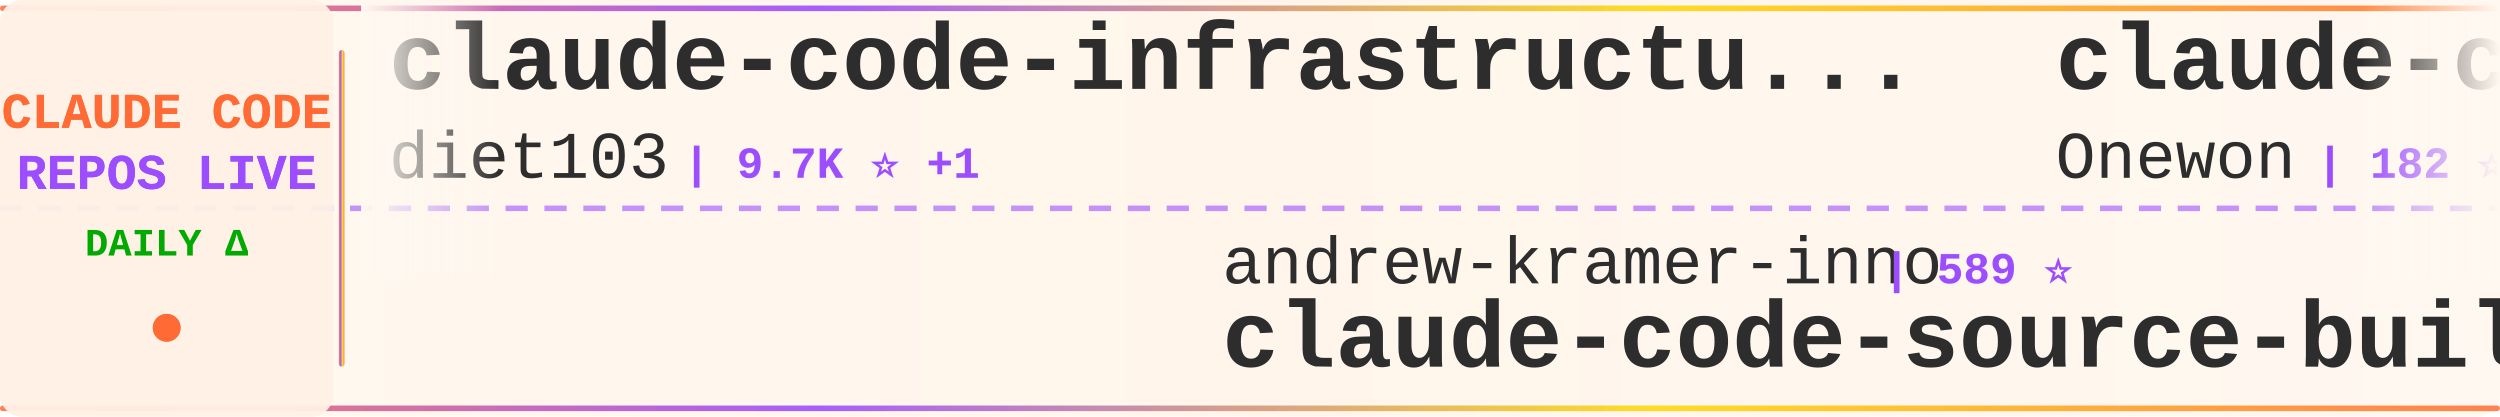
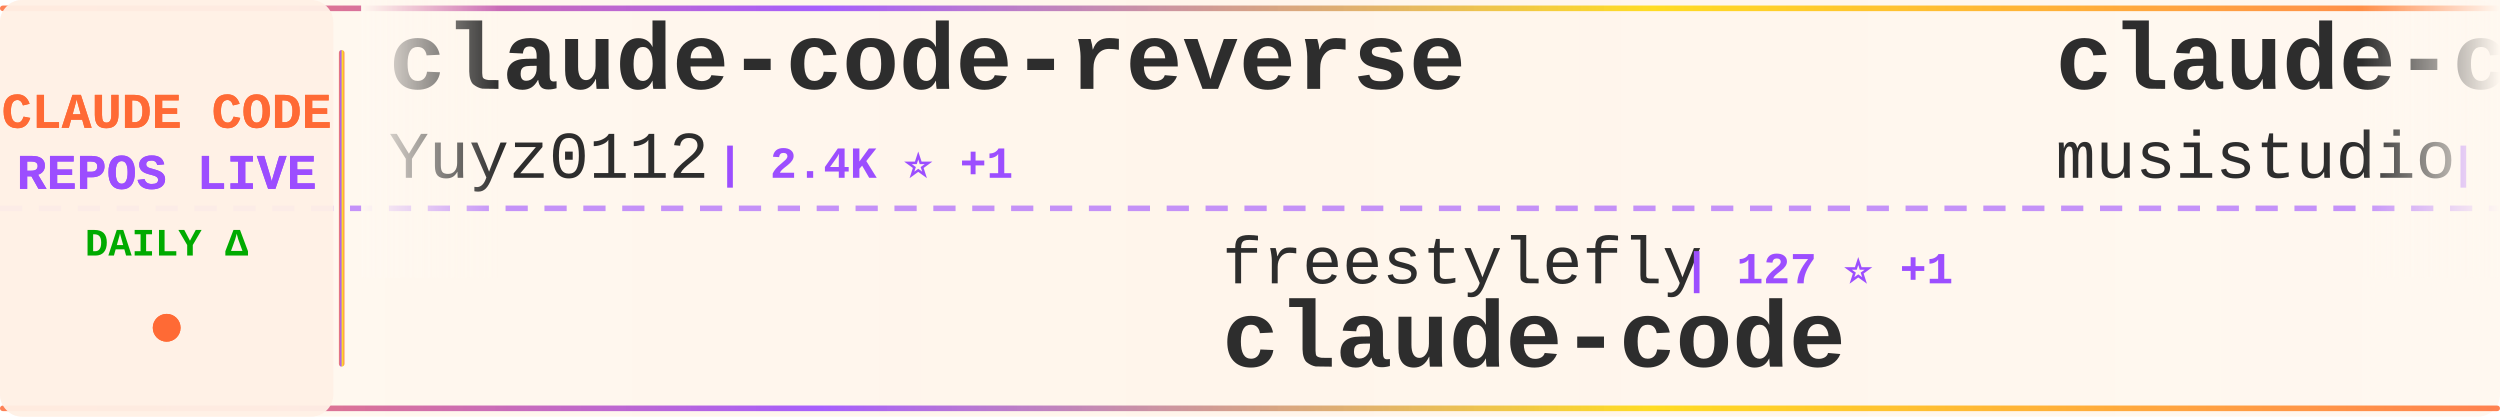
<svg xmlns="http://www.w3.org/2000/svg" width="900" height="150">
  <defs>
    <linearGradient id="tickerBg" x1="0%" y1="0%" x2="100%" y2="0%">
      <stop offset="0%" style="stop-color:#fff8f0;stop-opacity:0.98" />
      <stop offset="50%" style="stop-color:#fff5eb;stop-opacity:1" />
      <stop offset="100%" style="stop-color:#fff8f0;stop-opacity:0.98" />
    </linearGradient>
    <linearGradient id="borderGrad" x1="0%" y1="0%" x2="100%" y2="0%">
      <stop offset="0%" style="stop-color:#FF6B35;stop-opacity:0.85">
        <animate attributeName="stop-opacity" values="0.85;1;0.85" dur="2s" repeatCount="indefinite" />
      </stop>
      <stop offset="33%" style="stop-color:#9C4EFF;stop-opacity:0.9">
        <animate attributeName="stop-opacity" values="0.9;1;0.9" dur="2.2s" repeatCount="indefinite" />
      </stop>
      <stop offset="66%" style="stop-color:#FFD700;stop-opacity:0.85">
        <animate attributeName="stop-opacity" values="0.85;1;0.85" dur="1.8s" repeatCount="indefinite" />
      </stop>
      <stop offset="100%" style="stop-color:#FF6B35;stop-opacity:0.85">
        <animate attributeName="stop-opacity" values="0.85;1;0.85" dur="2s" repeatCount="indefinite" />
      </stop>
    </linearGradient>
    <filter id="textGlow">
      <feGaussianBlur stdDeviation="0.15" result="coloredBlur" />
      <feMerge>
        <feMergeNode in="coloredBlur" />
        <feMergeNode in="SourceGraphic" />
      </feMerge>
    </filter>
    <filter id="metricGlow">
      <feGaussianBlur stdDeviation="0.2" result="coloredBlur" />
      <feMerge>
        <feMergeNode in="coloredBlur" />
        <feMergeNode in="SourceGraphic" />
      </feMerge>
    </filter>
    <linearGradient id="leftFade" x1="0%" y1="0%" x2="100%" y2="0%">
      <stop offset="0%" style="stop-color:#fff8f0;stop-opacity:1" />
      <stop offset="100%" style="stop-color:#fff8f0;stop-opacity:0" />
    </linearGradient>
    <linearGradient id="rightFade" x1="0%" y1="0%" x2="100%" y2="0%">
      <stop offset="0%" style="stop-color:#fff8f0;stop-opacity:0" />
      <stop offset="100%" style="stop-color:#fff8f0;stop-opacity:1" />
    </linearGradient>
  </defs>
  <rect width="900" height="150" fill="url(#tickerBg)" rx="8" />
  <rect x="0" y="2" width="900" height="2" fill="url(#borderGrad)" rx="1" />
  <rect x="0" y="146" width="900" height="2" fill="url(#borderGrad)" rx="1" />
  <line x1="0" y1="75" x2="900" y2="75" stroke="#9C4EFF" stroke-width="2" stroke-dasharray="8 6" opacity="0.6" />
  <rect x="0" y="0" width="120" height="150" fill="#fff0e6" opacity="0.95" rx="8" />
  <text x="60" y="46" font-family="'Courier New', monospace" font-size="18" font-weight="bold" fill="#FF6B35" text-anchor="middle" filter="url(#textGlow)">
    CLAUDE CODE
  </text>
  <text x="60" y="68" font-family="'Courier New', monospace" font-size="18" font-weight="bold" fill="#9C4EFF" text-anchor="middle" filter="url(#textGlow)">
    REPOS LIVE
  </text>
  <text x="60" y="92" font-family="'Courier New', monospace" font-size="14" font-weight="bold" fill="#00aa00" text-anchor="middle">
    DAILY Δ
  </text>
  <circle cx="60" cy="118" r="5" fill="#FF6B35" filter="url(#metricGlow)">
    <animate attributeName="r" values="4;6;4" dur="1.5s" repeatCount="indefinite" />
    <animate attributeName="opacity" values="0.6;1;0.6" dur="1.5s" repeatCount="indefinite" />
  </circle>
  <rect x="122" y="18" width="2" height="114" fill="url(#borderGrad)" rx="1" />
  <clipPath id="tickerClip">
    <rect x="130" y="0" width="770" height="150" />
  </clipPath>
  <g clip-path="url(#tickerClip)">
    <g id="tickerItems">
      <animateTransform attributeName="transform" attributeType="XML" type="translate" from="0 0" to="-3000 0" dur="54s" repeatCount="indefinite" />
      <g transform="translate(0, 0)">
-         <text x="140" y="32" font-family="'Courier New', monospace" font-size="34" font-weight="bold" fill="#2d2d2d">claude-code-infrastructu...</text>
-         <text x="140" y="64" font-family="'Courier New', monospace" font-size="24" font-weight="normal" fill="#2d2d2d" opacity="1.0">diet103</text>
-         <text x="246" y="64" font-family="'Courier New', monospace" font-size="16" font-weight="bold" fill="#9C4EFF"> | 9.7K ⭐ +1</text>
+         <text x="140" y="32" font-family="'Courier New', monospace" font-size="34" font-weight="bold" fill="#2d2d2d">claude-code-reverse</text>
+         <text x="140" y="64" font-family="'Courier New', monospace" font-size="24" font-weight="normal" fill="#2d2d2d" opacity="1.0">Yuyz0112</text>
+         <text x="258" y="64" font-family="'Courier New', monospace" font-size="16" font-weight="bold" fill="#9C4EFF"> | 2.4K ⭐ +1</text>
      </g>
      <g transform="translate(300, 0)">
-         <text x="140" y="102" font-family="'Courier New', monospace" font-size="24" font-weight="normal" fill="#2d2d2d" opacity="1.0">andrew-kramer-inno</text>
-         <text x="378" y="102" font-family="'Courier New', monospace" font-size="16" font-weight="bold" fill="#9C4EFF"> | 589 ⭐</text>
-         <text x="140" y="132" font-family="'Courier New', monospace" font-size="34" font-weight="bold" fill="#2d2d2d">claude-code-source-build</text>
+         <text x="140" y="102" font-family="'Courier New', monospace" font-size="24" font-weight="normal" fill="#2d2d2d" opacity="1.0">freestylefly</text>
+         <text x="306" y="102" font-family="'Courier New', monospace" font-size="16" font-weight="bold" fill="#9C4EFF"> | 127 ⭐ +1</text>
+         <text x="140" y="132" font-family="'Courier New', monospace" font-size="34" font-weight="bold" fill="#2d2d2d">claude-code</text>
      </g>
      <g transform="translate(600, 0)">
-         <text x="140" y="32" font-family="'Courier New', monospace" font-size="34" font-weight="bold" fill="#2d2d2d">claude-code</text>
-         <text x="140" y="64" font-family="'Courier New', monospace" font-size="24" font-weight="normal" fill="#2d2d2d" opacity="1.0">Onewon</text>
-         <text x="234" y="64" font-family="'Courier New', monospace" font-size="16" font-weight="bold" fill="#9C4EFF"> | 182 ⭐</text>
+         <text x="140" y="32" font-family="'Courier New', monospace" font-size="34" font-weight="bold" fill="#2d2d2d">claude-code-router</text>
+         <text x="140" y="64" font-family="'Courier New', monospace" font-size="24" font-weight="normal" fill="#2d2d2d" opacity="1.0">musistudio</text>
+         <text x="282" y="64" font-family="'Courier New', monospace" font-size="16" font-weight="bold" fill="#9C4EFF"> | 35.3K ⭐ +36</text>
      </g>
      <g transform="translate(900, 0)">
-         <text x="140" y="102" font-family="'Courier New', monospace" font-size="24" font-weight="normal" fill="#2d2d2d" opacity="1.0">OrcaWhisper</text>
-         <text x="294" y="102" font-family="'Courier New', monospace" font-size="16" font-weight="bold" fill="#9C4EFF"> | 79 ⭐</text>
-         <text x="140" y="132" font-family="'Courier New', monospace" font-size="34" font-weight="bold" fill="#2d2d2d">Claude-Code</text>
+         <text x="140" y="102" font-family="'Courier New', monospace" font-size="24" font-weight="normal" fill="#2d2d2d" opacity="1.0">rohitg00</text>
+         <text x="258" y="102" font-family="'Courier New', monospace" font-size="16" font-weight="bold" fill="#9C4EFF"> | 2.2K ⭐ +15</text>
+         <text x="140" y="132" font-family="'Courier New', monospace" font-size="34" font-weight="bold" fill="#2d2d2d">awesome-claude-code-tool...</text>
      </g>
      <g transform="translate(1200, 0)">
-         <text x="140" y="32" font-family="'Courier New', monospace" font-size="34" font-weight="bold" fill="#2d2d2d">claude-code-cli</text>
-         <text x="140" y="64" font-family="'Courier New', monospace" font-size="24" font-weight="normal" fill="#2d2d2d" opacity="1.0">huangserva</text>
-         <text x="282" y="64" font-family="'Courier New', monospace" font-size="16" font-weight="bold" fill="#9C4EFF"> | 609 ⭐ +1</text>
+         <text x="140" y="32" font-family="'Courier New', monospace" font-size="34" font-weight="bold" fill="#2d2d2d">claude-code-proxy</text>
+         <text x="140" y="64" font-family="'Courier New', monospace" font-size="24" font-weight="normal" fill="#2d2d2d" opacity="1.0">fuergaosi233</text>
+         <text x="306" y="64" font-family="'Courier New', monospace" font-size="16" font-weight="bold" fill="#9C4EFF"> | 2.7K ⭐ +3</text>
      </g>
      <g transform="translate(1500, 0)">
-         <text x="140" y="102" font-family="'Courier New', monospace" font-size="24" font-weight="normal" fill="#2d2d2d" opacity="1.0">anthropics</text>
-         <text x="282" y="102" font-family="'Courier New', monospace" font-size="16" font-weight="bold" fill="#9C4EFF"> | 887 ⭐</text>
-         <text x="140" y="132" font-family="'Courier New', monospace" font-size="34" font-weight="bold" fill="#2d2d2d">claude-code-base-action</text>
+         <text x="140" y="102" font-family="'Courier New', monospace" font-size="24" font-weight="normal" fill="#2d2d2d" opacity="1.0">RishabhK103</text>
+         <text x="294" y="102" font-family="'Courier New', monospace" font-size="16" font-weight="bold" fill="#9C4EFF"> | 96 ⭐ +2</text>
+         <text x="140" y="132" font-family="'Courier New', monospace" font-size="34" font-weight="bold" fill="#2d2d2d">claude-code</text>
      </g>
      <g transform="translate(1800, 0)">
-         <text x="140" y="32" font-family="'Courier New', monospace" font-size="34" font-weight="bold" fill="#2d2d2d">claude-code</text>
-         <text x="140" y="64" font-family="'Courier New', monospace" font-size="24" font-weight="normal" fill="#2d2d2d" opacity="1.0">alex000kim</text>
-         <text x="282" y="64" font-family="'Courier New', monospace" font-size="16" font-weight="bold" fill="#9C4EFF"> | 228 ⭐</text>
+         <text x="140" y="32" font-family="'Courier New', monospace" font-size="34" font-weight="bold" fill="#2d2d2d">claude-code-source-code</text>
+         <text x="140" y="64" font-family="'Courier New', monospace" font-size="24" font-weight="normal" fill="#2d2d2d" opacity="1.0">777genius</text>
+         <text x="270" y="64" font-family="'Courier New', monospace" font-size="16" font-weight="bold" fill="#9C4EFF"> | 915 ⭐</text>
      </g>
      <g transform="translate(2100, 0)">
-         <text x="140" y="102" font-family="'Courier New', monospace" font-size="24" font-weight="normal" fill="#2d2d2d" opacity="1.0">Alishahryar1</text>
-         <text x="306" y="102" font-family="'Courier New', monospace" font-size="16" font-weight="bold" fill="#9C4EFF"> | 36.7K ⭐ +239</text>
-         <text x="140" y="132" font-family="'Courier New', monospace" font-size="34" font-weight="bold" fill="#2d2d2d">free-claude-code</text>
+         <text x="140" y="102" font-family="'Courier New', monospace" font-size="24" font-weight="normal" fill="#2d2d2d" opacity="1.0">RichardAtCT</text>
+         <text x="294" y="102" font-family="'Courier New', monospace" font-size="16" font-weight="bold" fill="#9C4EFF"> | 2.7K ⭐ +5</text>
+         <text x="140" y="132" font-family="'Courier New', monospace" font-size="34" font-weight="bold" fill="#2d2d2d">claude-code-telegram</text>
      </g>
      <g transform="translate(2400, 0)">
-         <text x="140" y="32" font-family="'Courier New', monospace" font-size="34" font-weight="bold" fill="#2d2d2d">awesome-claude-code-suba...</text>
-         <text x="140" y="64" font-family="'Courier New', monospace" font-size="24" font-weight="normal" fill="#2d2d2d" opacity="1.0">VoltAgent</text>
-         <text x="270" y="64" font-family="'Courier New', monospace" font-size="16" font-weight="bold" fill="#9C4EFF"> | 22.3K ⭐ +36</text>
+         <text x="140" y="32" font-family="'Courier New', monospace" font-size="34" font-weight="bold" fill="#2d2d2d">CLIProxyAPI</text>
+         <text x="140" y="64" font-family="'Courier New', monospace" font-size="24" font-weight="normal" fill="#2d2d2d" opacity="1.0">router-for-me</text>
+         <text x="318" y="64" font-family="'Courier New', monospace" font-size="16" font-weight="bold" fill="#9C4EFF"> | 38.3K ⭐ +111</text>
      </g>
      <g transform="translate(2700, 0)">
-         <text x="140" y="102" font-family="'Courier New', monospace" font-size="24" font-weight="normal" fill="#2d2d2d" opacity="1.0">musistudio</text>
-         <text x="282" y="102" font-family="'Courier New', monospace" font-size="16" font-weight="bold" fill="#9C4EFF"> | 35.3K ⭐ +40</text>
-         <text x="140" y="132" font-family="'Courier New', monospace" font-size="34" font-weight="bold" fill="#2d2d2d">claude-code-router</text>
+         <text x="140" y="102" font-family="'Courier New', monospace" font-size="24" font-weight="normal" fill="#2d2d2d" opacity="1.0">catlog22</text>
+         <text x="258" y="102" font-family="'Courier New', monospace" font-size="16" font-weight="bold" fill="#9C4EFF"> | 2.1K ⭐ +1</text>
+         <text x="140" y="132" font-family="'Courier New', monospace" font-size="34" font-weight="bold" fill="#2d2d2d">Claude-Code-Workflow</text>
      </g>
      <g transform="translate(3000, 0)">
-         <text x="140" y="32" font-family="'Courier New', monospace" font-size="34" font-weight="bold" fill="#2d2d2d">claude-code-infrastructu...</text>
-         <text x="140" y="64" font-family="'Courier New', monospace" font-size="24" font-weight="normal" fill="#2d2d2d" opacity="1.0">diet103</text>
-         <text x="246" y="64" font-family="'Courier New', monospace" font-size="16" font-weight="bold" fill="#9C4EFF"> | 9.7K ⭐ +1</text>
+         <text x="140" y="32" font-family="'Courier New', monospace" font-size="34" font-weight="bold" fill="#2d2d2d">claude-code-reverse</text>
+         <text x="140" y="64" font-family="'Courier New', monospace" font-size="24" font-weight="normal" fill="#2d2d2d" opacity="1.0">Yuyz0112</text>
+         <text x="258" y="64" font-family="'Courier New', monospace" font-size="16" font-weight="bold" fill="#9C4EFF"> | 2.4K ⭐ +1</text>
      </g>
      <g transform="translate(3300, 0)">
-         <text x="140" y="102" font-family="'Courier New', monospace" font-size="24" font-weight="normal" fill="#2d2d2d" opacity="1.0">andrew-kramer-inno</text>
-         <text x="378" y="102" font-family="'Courier New', monospace" font-size="16" font-weight="bold" fill="#9C4EFF"> | 589 ⭐</text>
-         <text x="140" y="132" font-family="'Courier New', monospace" font-size="34" font-weight="bold" fill="#2d2d2d">claude-code-source-build</text>
+         <text x="140" y="102" font-family="'Courier New', monospace" font-size="24" font-weight="normal" fill="#2d2d2d" opacity="1.0">freestylefly</text>
+         <text x="306" y="102" font-family="'Courier New', monospace" font-size="16" font-weight="bold" fill="#9C4EFF"> | 127 ⭐ +1</text>
+         <text x="140" y="132" font-family="'Courier New', monospace" font-size="34" font-weight="bold" fill="#2d2d2d">claude-code</text>
      </g>
      <g transform="translate(3600, 0)">
-         <text x="140" y="32" font-family="'Courier New', monospace" font-size="34" font-weight="bold" fill="#2d2d2d">claude-code</text>
-         <text x="140" y="64" font-family="'Courier New', monospace" font-size="24" font-weight="normal" fill="#2d2d2d" opacity="1.0">Onewon</text>
-         <text x="234" y="64" font-family="'Courier New', monospace" font-size="16" font-weight="bold" fill="#9C4EFF"> | 182 ⭐</text>
+         <text x="140" y="32" font-family="'Courier New', monospace" font-size="34" font-weight="bold" fill="#2d2d2d">claude-code-router</text>
+         <text x="140" y="64" font-family="'Courier New', monospace" font-size="24" font-weight="normal" fill="#2d2d2d" opacity="1.0">musistudio</text>
+         <text x="282" y="64" font-family="'Courier New', monospace" font-size="16" font-weight="bold" fill="#9C4EFF"> | 35.3K ⭐ +36</text>
      </g>
      <g transform="translate(3900, 0)">
-         <text x="140" y="102" font-family="'Courier New', monospace" font-size="24" font-weight="normal" fill="#2d2d2d" opacity="1.0">OrcaWhisper</text>
-         <text x="294" y="102" font-family="'Courier New', monospace" font-size="16" font-weight="bold" fill="#9C4EFF"> | 79 ⭐</text>
-         <text x="140" y="132" font-family="'Courier New', monospace" font-size="34" font-weight="bold" fill="#2d2d2d">Claude-Code</text>
+         <text x="140" y="102" font-family="'Courier New', monospace" font-size="24" font-weight="normal" fill="#2d2d2d" opacity="1.0">rohitg00</text>
+         <text x="258" y="102" font-family="'Courier New', monospace" font-size="16" font-weight="bold" fill="#9C4EFF"> | 2.2K ⭐ +15</text>
+         <text x="140" y="132" font-family="'Courier New', monospace" font-size="34" font-weight="bold" fill="#2d2d2d">awesome-claude-code-tool...</text>
      </g>
    </g>
  </g>
  <rect x="130" y="0" width="50" height="100" fill="url(#leftFade)" />
  <rect x="850" y="0" width="50" height="100" fill="url(#rightFade)" />
</svg>
